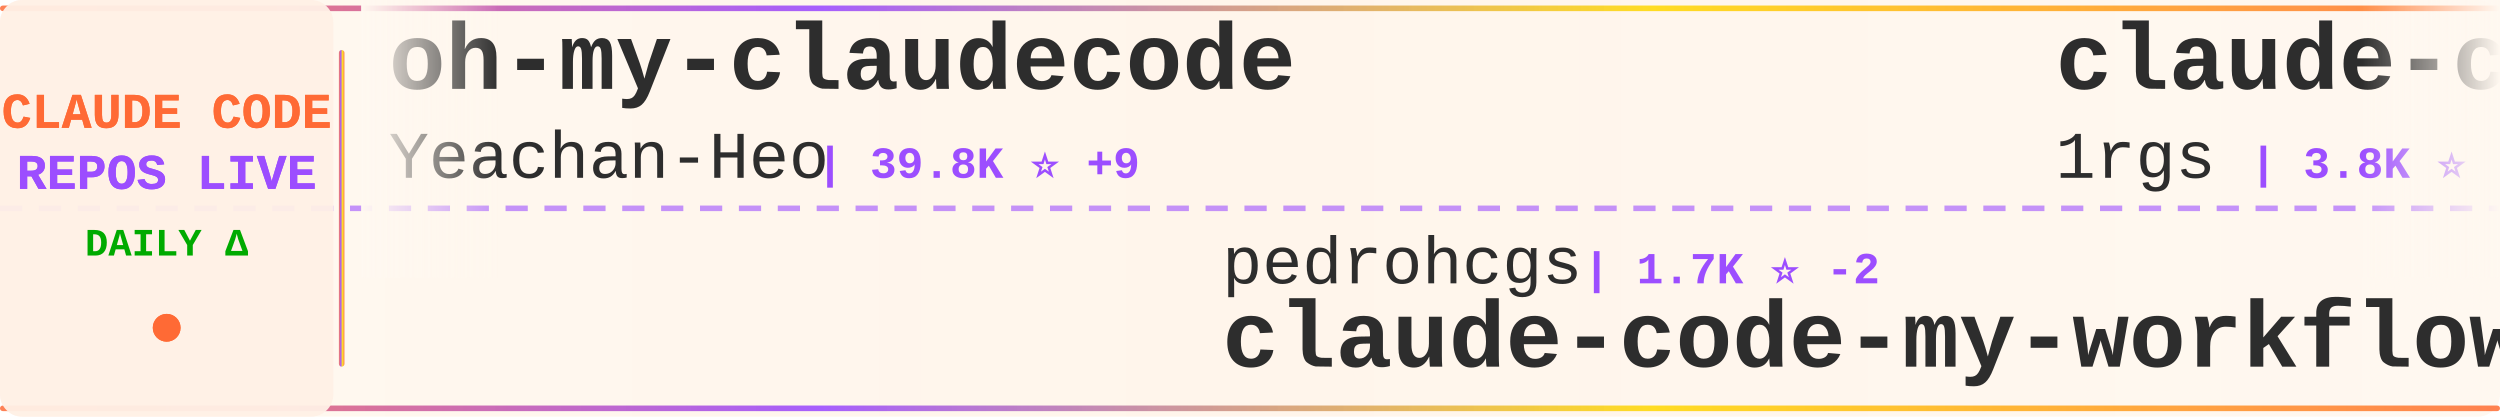
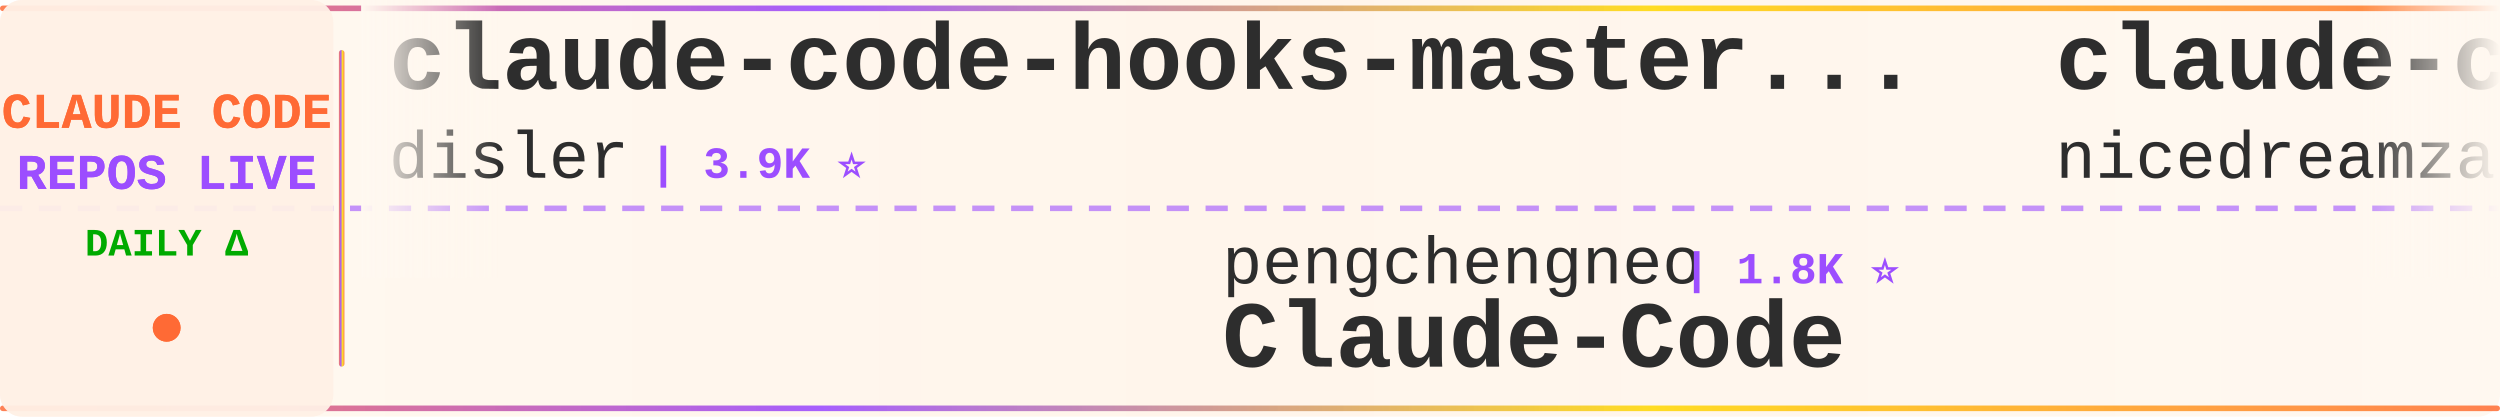
<svg xmlns="http://www.w3.org/2000/svg" width="900" height="150">
  <defs>
    <linearGradient id="tickerBg" x1="0%" y1="0%" x2="100%" y2="0%">
      <stop offset="0%" style="stop-color:#fff8f0;stop-opacity:0.98" />
      <stop offset="50%" style="stop-color:#fff5eb;stop-opacity:1" />
      <stop offset="100%" style="stop-color:#fff8f0;stop-opacity:0.98" />
    </linearGradient>
    <linearGradient id="borderGrad" x1="0%" y1="0%" x2="100%" y2="0%">
      <stop offset="0%" style="stop-color:#FF6B35;stop-opacity:0.85">
        <animate attributeName="stop-opacity" values="0.85;1;0.85" dur="2s" repeatCount="indefinite" />
      </stop>
      <stop offset="33%" style="stop-color:#9C4EFF;stop-opacity:0.9">
        <animate attributeName="stop-opacity" values="0.9;1;0.9" dur="2.2s" repeatCount="indefinite" />
      </stop>
      <stop offset="66%" style="stop-color:#FFD700;stop-opacity:0.85">
        <animate attributeName="stop-opacity" values="0.85;1;0.85" dur="1.8s" repeatCount="indefinite" />
      </stop>
      <stop offset="100%" style="stop-color:#FF6B35;stop-opacity:0.85">
        <animate attributeName="stop-opacity" values="0.85;1;0.85" dur="2s" repeatCount="indefinite" />
      </stop>
    </linearGradient>
    <filter id="textGlow">
      <feGaussianBlur stdDeviation="0.15" result="coloredBlur" />
      <feMerge>
        <feMergeNode in="coloredBlur" />
        <feMergeNode in="SourceGraphic" />
      </feMerge>
    </filter>
    <filter id="metricGlow">
      <feGaussianBlur stdDeviation="0.2" result="coloredBlur" />
      <feMerge>
        <feMergeNode in="coloredBlur" />
        <feMergeNode in="SourceGraphic" />
      </feMerge>
    </filter>
    <linearGradient id="leftFade" x1="0%" y1="0%" x2="100%" y2="0%">
      <stop offset="0%" style="stop-color:#fff8f0;stop-opacity:1" />
      <stop offset="100%" style="stop-color:#fff8f0;stop-opacity:0" />
    </linearGradient>
    <linearGradient id="rightFade" x1="0%" y1="0%" x2="100%" y2="0%">
      <stop offset="0%" style="stop-color:#fff8f0;stop-opacity:0" />
      <stop offset="100%" style="stop-color:#fff8f0;stop-opacity:1" />
    </linearGradient>
  </defs>
  <rect width="900" height="150" fill="url(#tickerBg)" rx="8" />
  <rect x="0" y="2" width="900" height="2" fill="url(#borderGrad)" rx="1" />
  <rect x="0" y="146" width="900" height="2" fill="url(#borderGrad)" rx="1" />
  <line x1="0" y1="75" x2="900" y2="75" stroke="#9C4EFF" stroke-width="2" stroke-dasharray="8 6" opacity="0.6" />
  <rect x="0" y="0" width="120" height="150" fill="#fff0e6" opacity="0.95" rx="8" />
  <text x="60" y="46" font-family="'Courier New', monospace" font-size="18" font-weight="bold" fill="#FF6B35" text-anchor="middle" filter="url(#textGlow)">
    CLAUDE CODE
  </text>
  <text x="60" y="68" font-family="'Courier New', monospace" font-size="18" font-weight="bold" fill="#9C4EFF" text-anchor="middle" filter="url(#textGlow)">
    REPOS LIVE
  </text>
  <text x="60" y="92" font-family="'Courier New', monospace" font-size="14" font-weight="bold" fill="#00aa00" text-anchor="middle">
    DAILY Δ
  </text>
  <circle cx="60" cy="118" r="5" fill="#FF6B35" filter="url(#metricGlow)">
    <animate attributeName="r" values="4;6;4" dur="1.5s" repeatCount="indefinite" />
    <animate attributeName="opacity" values="0.6;1;0.6" dur="1.5s" repeatCount="indefinite" />
  </circle>
  <rect x="122" y="18" width="2" height="114" fill="url(#borderGrad)" rx="1" />
  <clipPath id="tickerClip">
    <rect x="130" y="0" width="770" height="150" />
  </clipPath>
  <g clip-path="url(#tickerClip)">
    <g id="tickerItems">
      <animateTransform attributeName="transform" attributeType="XML" type="translate" from="0 0" to="-3000 0" dur="54s" repeatCount="indefinite" />
      <g transform="translate(0, 0)">
-         <text x="140" y="32" font-family="'Courier New', monospace" font-size="34" font-weight="bold" fill="#2d2d2d">oh-my-claudecode</text>
-         <text x="140" y="64" font-family="'Courier New', monospace" font-size="24" font-weight="normal" fill="#2d2d2d" opacity="1.0">Yeachan-Heo</text>
-         <text x="294" y="64" font-family="'Courier New', monospace" font-size="16" font-weight="bold" fill="#9C4EFF"> | 39.8K ⭐ +9</text>
+         <text x="140" y="32" font-family="'Courier New', monospace" font-size="34" font-weight="bold" fill="#2d2d2d">claude-code-hooks-master...</text>
+         <text x="140" y="64" font-family="'Courier New', monospace" font-size="24" font-weight="normal" fill="#2d2d2d" opacity="1.0">disler</text>
+         <text x="234" y="64" font-family="'Courier New', monospace" font-size="16" font-weight="bold" fill="#9C4EFF"> | 3.9K ⭐</text>
      </g>
      <g transform="translate(300, 0)">
-         <text x="140" y="102" font-family="'Courier New', monospace" font-size="24" font-weight="normal" fill="#2d2d2d" opacity="1.0">pedrohcgs</text>
-         <text x="270" y="102" font-family="'Courier New', monospace" font-size="16" font-weight="bold" fill="#9C4EFF"> | 1.7K ⭐ -2</text>
-         <text x="140" y="132" font-family="'Courier New', monospace" font-size="34" font-weight="bold" fill="#2d2d2d">claude-code-my-workflow</text>
+         <text x="140" y="102" font-family="'Courier New', monospace" font-size="24" font-weight="normal" fill="#2d2d2d" opacity="1.0">pengchengneo</text>
+         <text x="306" y="102" font-family="'Courier New', monospace" font-size="16" font-weight="bold" fill="#9C4EFF"> | 1.8K ⭐</text>
+         <text x="140" y="132" font-family="'Courier New', monospace" font-size="34" font-weight="bold" fill="#2d2d2d">Claude-Code</text>
      </g>
      <g transform="translate(600, 0)">
-         <text x="140" y="32" font-family="'Courier New', monospace" font-size="34" font-weight="bold" fill="#2d2d2d">claude-code-proxy</text>
-         <text x="140" y="64" font-family="'Courier New', monospace" font-size="24" font-weight="normal" fill="#2d2d2d" opacity="1.0">1rgs</text>
-         <text x="210" y="64" font-family="'Courier New', monospace" font-size="16" font-weight="bold" fill="#9C4EFF"> | 3.8K ⭐</text>
+         <text x="140" y="32" font-family="'Courier New', monospace" font-size="34" font-weight="bold" fill="#2d2d2d">claude-code-local</text>
+         <text x="140" y="64" font-family="'Courier New', monospace" font-size="24" font-weight="normal" fill="#2d2d2d" opacity="1.0">nicedreamzapp</text>
+         <text x="318" y="64" font-family="'Courier New', monospace" font-size="16" font-weight="bold" fill="#9C4EFF"> | 3.4K ⭐</text>
      </g>
      <g transform="translate(900, 0)">
        <text x="140" y="102" font-family="'Courier New', monospace" font-size="24" font-weight="normal" fill="#2d2d2d" opacity="1.0">Piebald-AI</text>
-         <text x="282" y="102" font-family="'Courier New', monospace" font-size="16" font-weight="bold" fill="#9C4EFF"> | 12.9K ⭐</text>
+         <text x="282" y="102" font-family="'Courier New', monospace" font-size="16" font-weight="bold" fill="#9C4EFF"> | 12.9K ⭐ +1</text>
        <text x="140" y="132" font-family="'Courier New', monospace" font-size="34" font-weight="bold" fill="#2d2d2d">claude-code-system-promp...</text>
      </g>
      <g transform="translate(1200, 0)">
-         <text x="140" y="32" font-family="'Courier New', monospace" font-size="34" font-weight="bold" fill="#2d2d2d">claude-code-cli</text>
-         <text x="140" y="64" font-family="'Courier New', monospace" font-size="24" font-weight="normal" fill="#2d2d2d" opacity="1.0">huangserva</text>
-         <text x="282" y="64" font-family="'Courier New', monospace" font-size="16" font-weight="bold" fill="#9C4EFF"> | 630 ⭐</text>
+         <text x="140" y="32" font-family="'Courier New', monospace" font-size="34" font-weight="bold" fill="#2d2d2d">Auto-claude-code-researc...</text>
+         <text x="140" y="64" font-family="'Courier New', monospace" font-size="24" font-weight="normal" fill="#2d2d2d" opacity="1.0">wanshuiyin</text>
+         <text x="282" y="64" font-family="'Courier New', monospace" font-size="16" font-weight="bold" fill="#9C4EFF"> | 17.3K ⭐ +2</text>
      </g>
      <g transform="translate(1500, 0)">
+         <text x="140" y="102" font-family="'Courier New', monospace" font-size="24" font-weight="normal" fill="#2d2d2d" opacity="1.0">asgeirtj</text>
+         <text x="258" y="102" font-family="'Courier New', monospace" font-size="16" font-weight="bold" fill="#9C4EFF"> | 69.4K ⭐ +13</text>
+         <text x="140" y="132" font-family="'Courier New', monospace" font-size="34" font-weight="bold" fill="#2d2d2d">system_prompts_leaks</text>
+       </g>
+       <g transform="translate(1800, 0)">
+         <text x="140" y="32" font-family="'Courier New', monospace" font-size="34" font-weight="bold" fill="#2d2d2d">claude-code-showcase</text>
+         <text x="140" y="64" font-family="'Courier New', monospace" font-size="24" font-weight="normal" fill="#2d2d2d" opacity="1.0">ChrisWiles</text>
+         <text x="282" y="64" font-family="'Courier New', monospace" font-size="16" font-weight="bold" fill="#9C4EFF"> | 6.1K ⭐</text>
+       </g>
+       <g transform="translate(2100, 0)">
        <text x="140" y="102" font-family="'Courier New', monospace" font-size="24" font-weight="normal" fill="#2d2d2d" opacity="1.0">ccplugins</text>
-         <text x="270" y="102" font-family="'Courier New', monospace" font-size="16" font-weight="bold" fill="#9C4EFF"> | 970 ⭐ +1</text>
+         <text x="270" y="102" font-family="'Courier New', monospace" font-size="16" font-weight="bold" fill="#9C4EFF"> | 970 ⭐</text>
        <text x="140" y="132" font-family="'Courier New', monospace" font-size="34" font-weight="bold" fill="#2d2d2d">awesome-claude-code-plug...</text>
      </g>
-       <g transform="translate(1800, 0)">
-         <text x="140" y="32" font-family="'Courier New', monospace" font-size="34" font-weight="bold" fill="#2d2d2d">claude-code-prompts</text>
-         <text x="140" y="64" font-family="'Courier New', monospace" font-size="24" font-weight="normal" fill="#2d2d2d" opacity="1.0">repowise-dev</text>
-         <text x="306" y="64" font-family="'Courier New', monospace" font-size="16" font-weight="bold" fill="#9C4EFF"> | 1.2K ⭐</text>
-       </g>
-       <g transform="translate(2100, 0)">
-         <text x="140" y="102" font-family="'Courier New', monospace" font-size="24" font-weight="normal" fill="#2d2d2d" opacity="1.0">Chachamaru127</text>
-         <text x="318" y="102" font-family="'Courier New', monospace" font-size="16" font-weight="bold" fill="#9C4EFF"> | 3.2K ⭐ +1</text>
-         <text x="140" y="132" font-family="'Courier New', monospace" font-size="34" font-weight="bold" fill="#2d2d2d">claude-code-harness</text>
-       </g>
      <g transform="translate(2400, 0)">
-         <text x="140" y="32" font-family="'Courier New', monospace" font-size="34" font-weight="bold" fill="#2d2d2d">pi-vs-claude-code</text>
-         <text x="140" y="64" font-family="'Courier New', monospace" font-size="24" font-weight="normal" fill="#2d2d2d" opacity="1.0">disler</text>
-         <text x="234" y="64" font-family="'Courier New', monospace" font-size="16" font-weight="bold" fill="#9C4EFF"> | 1.7K ⭐</text>
+         <text x="140" y="32" font-family="'Courier New', monospace" font-size="34" font-weight="bold" fill="#2d2d2d">Claude-Code-Game-Studios</text>
+         <text x="140" y="64" font-family="'Courier New', monospace" font-size="24" font-weight="normal" fill="#2d2d2d" opacity="1.0">Donchitos</text>
+         <text x="270" y="64" font-family="'Courier New', monospace" font-size="16" font-weight="bold" fill="#9C4EFF"> | 26.2K ⭐ +5</text>
      </g>
      <g transform="translate(2700, 0)">
-         <text x="140" y="102" font-family="'Courier New', monospace" font-size="24" font-weight="normal" fill="#2d2d2d" opacity="1.0">liuup</text>
-         <text x="222" y="102" font-family="'Courier New', monospace" font-size="16" font-weight="bold" fill="#9C4EFF"> | 4.0K ⭐ +2</text>
-         <text x="140" y="132" font-family="'Courier New', monospace" font-size="34" font-weight="bold" fill="#2d2d2d">claude-code-analysis</text>
+         <text x="140" y="102" font-family="'Courier New', monospace" font-size="24" font-weight="normal" fill="#2d2d2d" opacity="1.0">zebbern</text>
+         <text x="246" y="102" font-family="'Courier New', monospace" font-size="16" font-weight="bold" fill="#9C4EFF"> | 4.7K ⭐</text>
+         <text x="140" y="132" font-family="'Courier New', monospace" font-size="34" font-weight="bold" fill="#2d2d2d">claude-code-guide</text>
      </g>
      <g transform="translate(3000, 0)">
-         <text x="140" y="32" font-family="'Courier New', monospace" font-size="34" font-weight="bold" fill="#2d2d2d">oh-my-claudecode</text>
-         <text x="140" y="64" font-family="'Courier New', monospace" font-size="24" font-weight="normal" fill="#2d2d2d" opacity="1.0">Yeachan-Heo</text>
-         <text x="294" y="64" font-family="'Courier New', monospace" font-size="16" font-weight="bold" fill="#9C4EFF"> | 39.8K ⭐ +9</text>
+         <text x="140" y="32" font-family="'Courier New', monospace" font-size="34" font-weight="bold" fill="#2d2d2d">claude-code-hooks-master...</text>
+         <text x="140" y="64" font-family="'Courier New', monospace" font-size="24" font-weight="normal" fill="#2d2d2d" opacity="1.0">disler</text>
+         <text x="234" y="64" font-family="'Courier New', monospace" font-size="16" font-weight="bold" fill="#9C4EFF"> | 3.9K ⭐</text>
      </g>
      <g transform="translate(3300, 0)">
-         <text x="140" y="102" font-family="'Courier New', monospace" font-size="24" font-weight="normal" fill="#2d2d2d" opacity="1.0">pedrohcgs</text>
-         <text x="270" y="102" font-family="'Courier New', monospace" font-size="16" font-weight="bold" fill="#9C4EFF"> | 1.7K ⭐ -2</text>
-         <text x="140" y="132" font-family="'Courier New', monospace" font-size="34" font-weight="bold" fill="#2d2d2d">claude-code-my-workflow</text>
+         <text x="140" y="102" font-family="'Courier New', monospace" font-size="24" font-weight="normal" fill="#2d2d2d" opacity="1.0">pengchengneo</text>
+         <text x="306" y="102" font-family="'Courier New', monospace" font-size="16" font-weight="bold" fill="#9C4EFF"> | 1.8K ⭐</text>
+         <text x="140" y="132" font-family="'Courier New', monospace" font-size="34" font-weight="bold" fill="#2d2d2d">Claude-Code</text>
      </g>
      <g transform="translate(3600, 0)">
-         <text x="140" y="32" font-family="'Courier New', monospace" font-size="34" font-weight="bold" fill="#2d2d2d">claude-code-proxy</text>
-         <text x="140" y="64" font-family="'Courier New', monospace" font-size="24" font-weight="normal" fill="#2d2d2d" opacity="1.0">1rgs</text>
-         <text x="210" y="64" font-family="'Courier New', monospace" font-size="16" font-weight="bold" fill="#9C4EFF"> | 3.8K ⭐</text>
+         <text x="140" y="32" font-family="'Courier New', monospace" font-size="34" font-weight="bold" fill="#2d2d2d">claude-code-local</text>
+         <text x="140" y="64" font-family="'Courier New', monospace" font-size="24" font-weight="normal" fill="#2d2d2d" opacity="1.0">nicedreamzapp</text>
+         <text x="318" y="64" font-family="'Courier New', monospace" font-size="16" font-weight="bold" fill="#9C4EFF"> | 3.4K ⭐</text>
      </g>
      <g transform="translate(3900, 0)">
        <text x="140" y="102" font-family="'Courier New', monospace" font-size="24" font-weight="normal" fill="#2d2d2d" opacity="1.0">Piebald-AI</text>
-         <text x="282" y="102" font-family="'Courier New', monospace" font-size="16" font-weight="bold" fill="#9C4EFF"> | 12.9K ⭐</text>
+         <text x="282" y="102" font-family="'Courier New', monospace" font-size="16" font-weight="bold" fill="#9C4EFF"> | 12.9K ⭐ +1</text>
        <text x="140" y="132" font-family="'Courier New', monospace" font-size="34" font-weight="bold" fill="#2d2d2d">claude-code-system-promp...</text>
      </g>
    </g>
  </g>
  <rect x="130" y="0" width="50" height="100" fill="url(#leftFade)" />
  <rect x="850" y="0" width="50" height="100" fill="url(#rightFade)" />
</svg>
